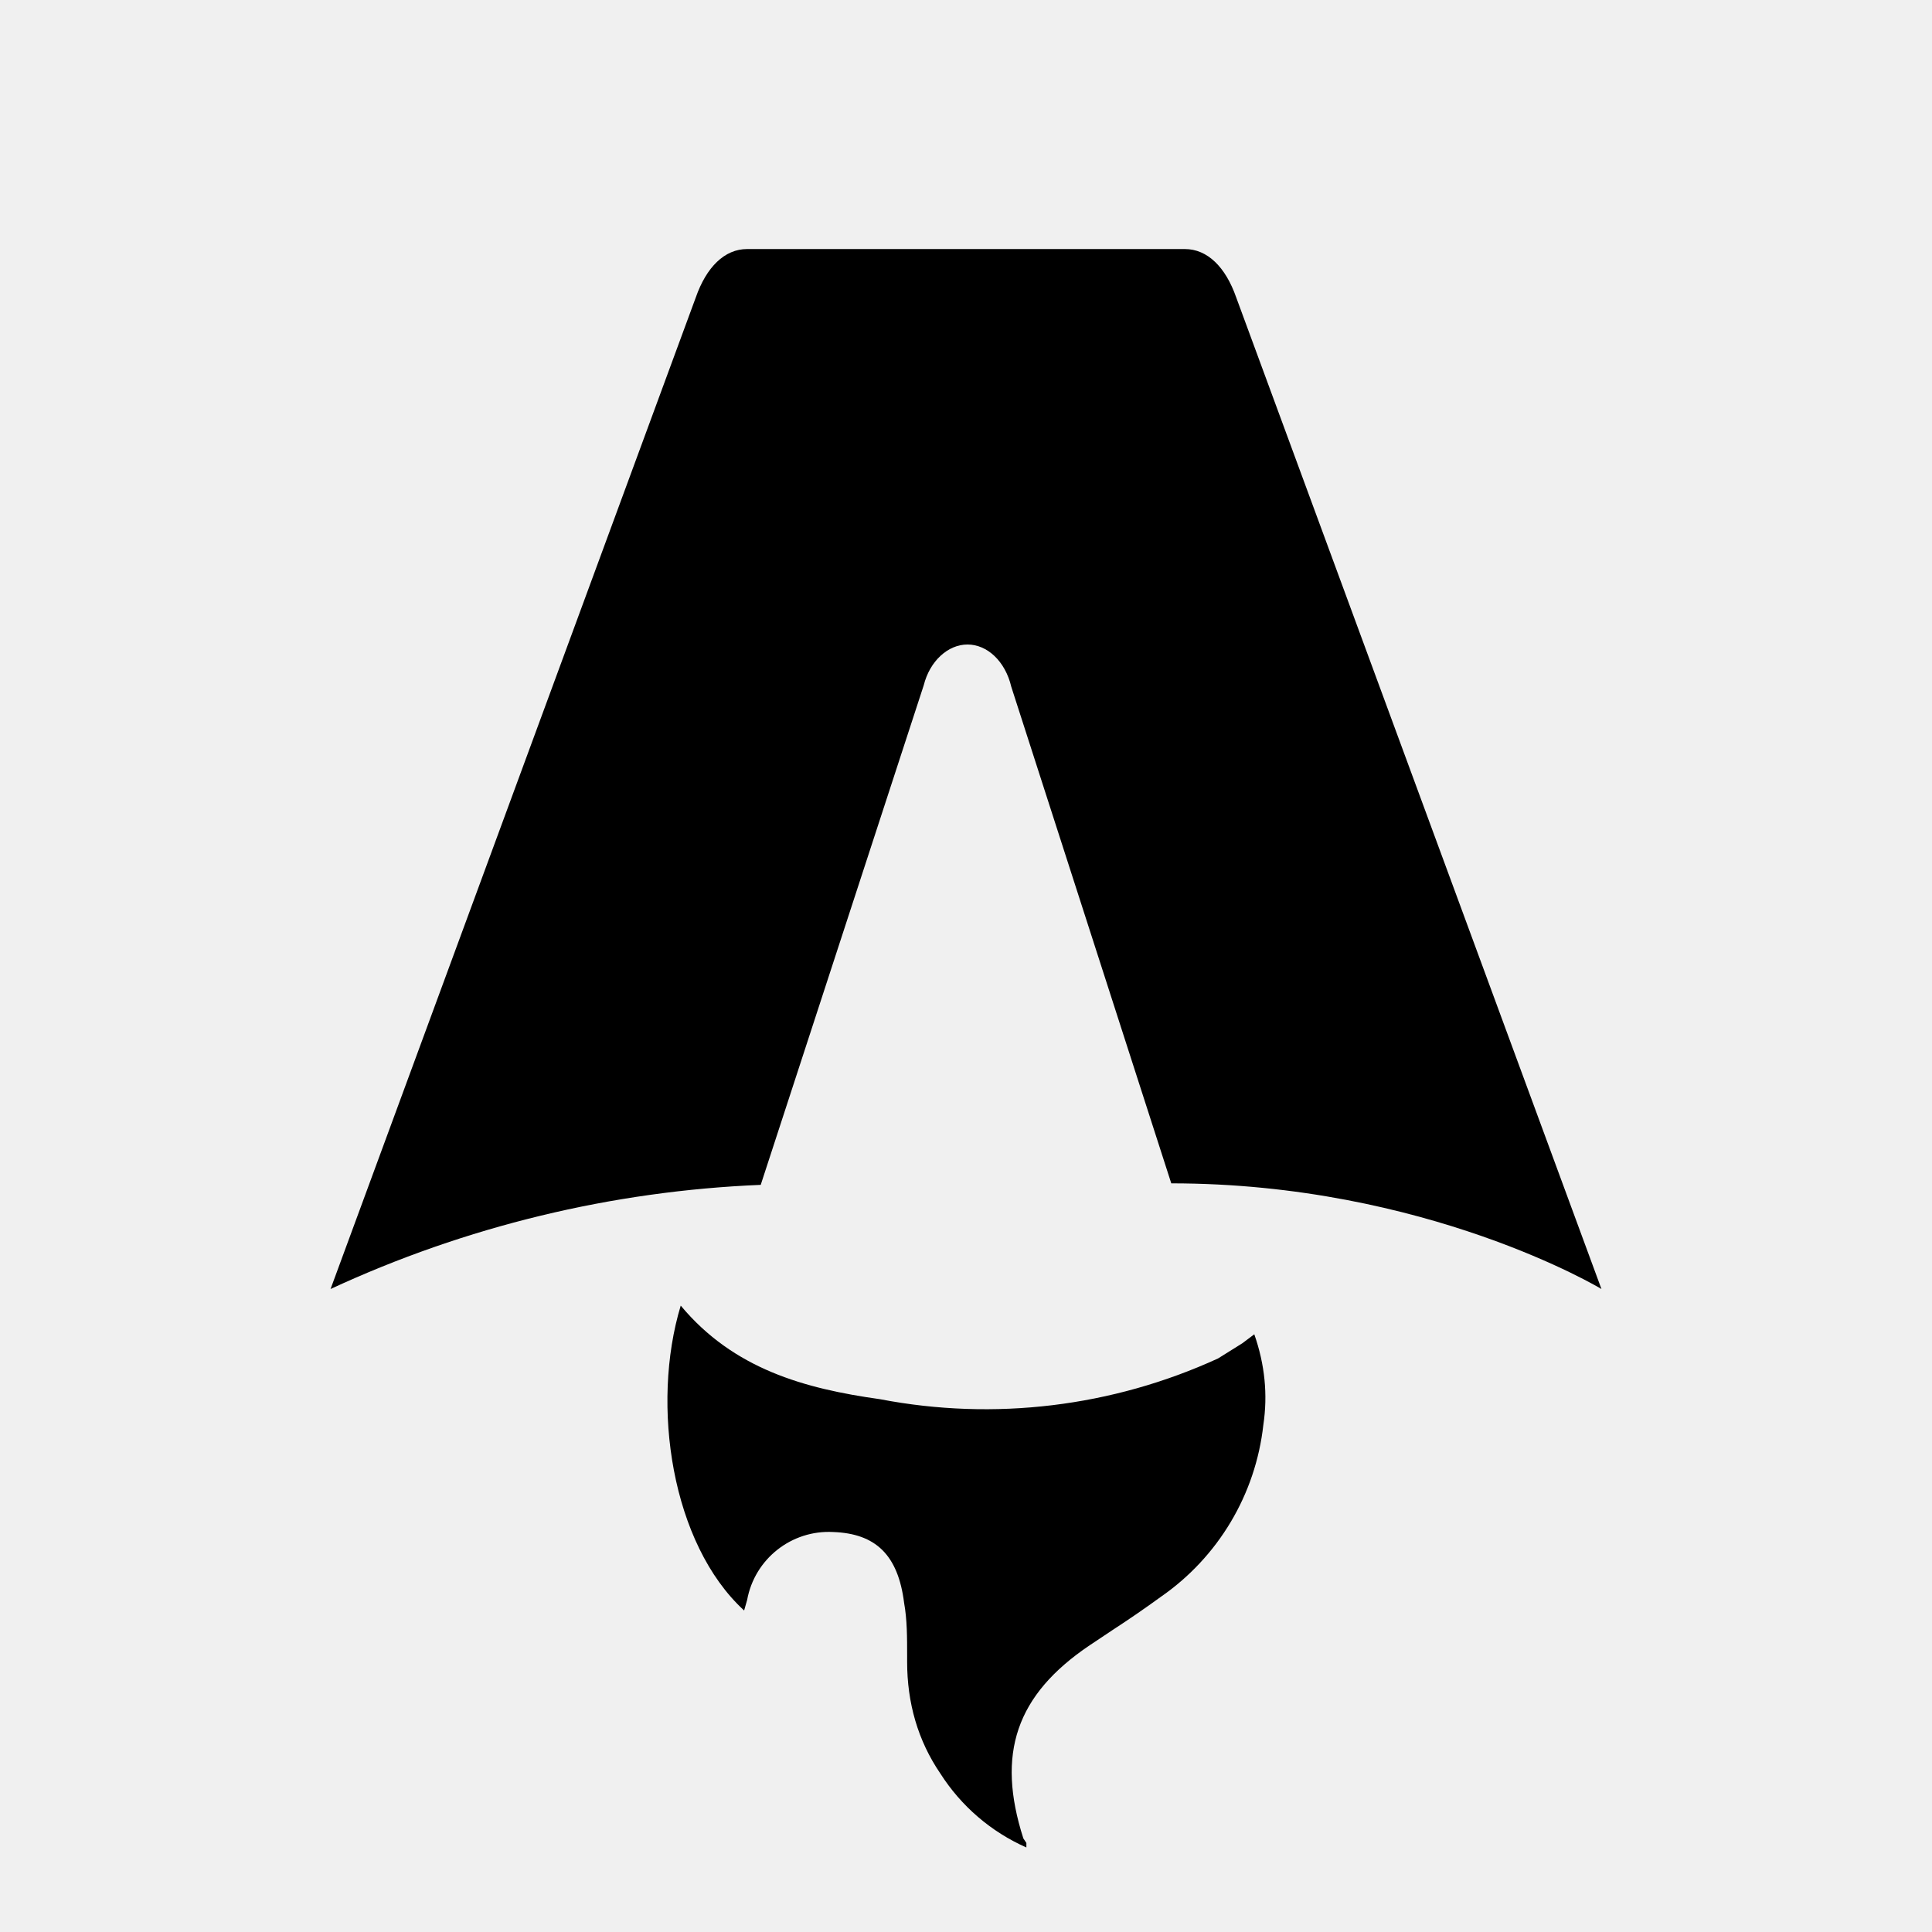
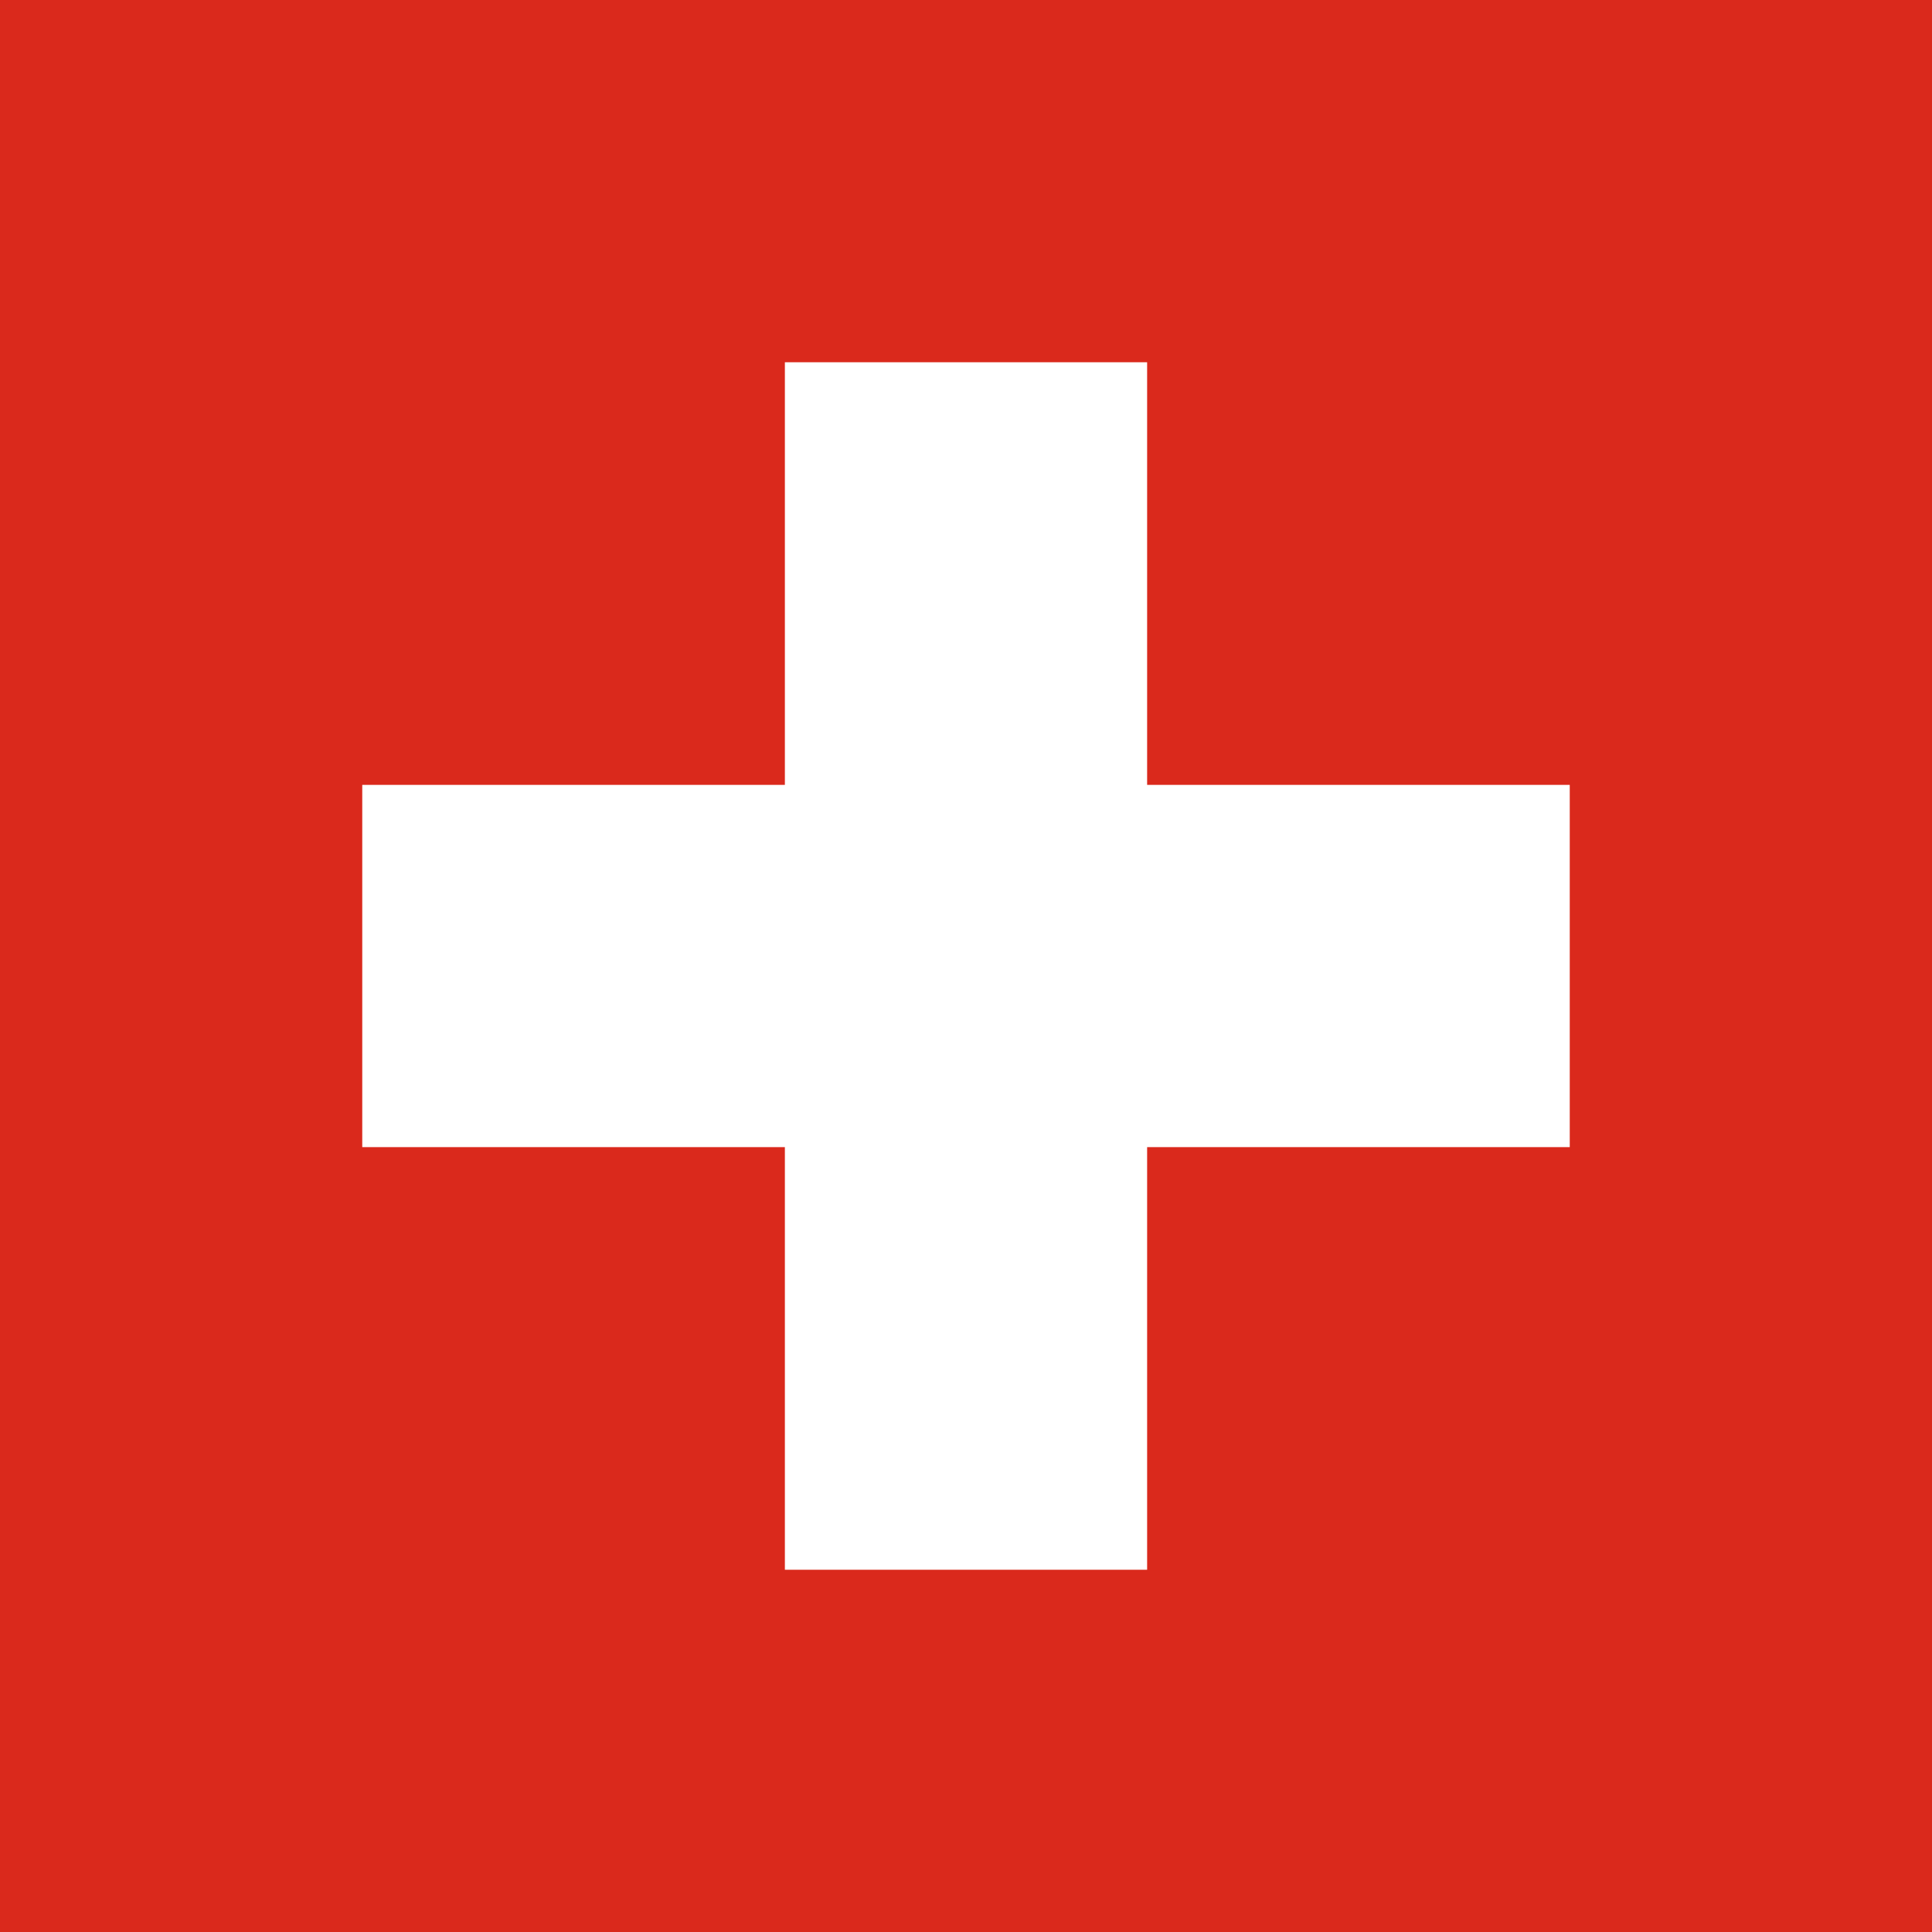
- <svg xmlns="http://www.w3.org/2000/svg" fill="none" viewBox="0 0 128 128">
-   <path d="M50.4 78.5a75.1 75.1 0 0 0-28.5 6.9l24.2-65.7c.7-2 1.9-3.2 3.4-3.2h29c1.5 0 2.7 1.2 3.4 3.2l24.2 65.7s-11.6-7-28.5-7L67 45.5c-.4-1.7-1.6-2.8-2.9-2.8-1.3 0-2.5 1.1-2.9 2.7L50.4 78.5Zm-1.1 28.2Zm-4.2-20.2c-2 6.6-.6 15.8 4.2 20.2a17.5 17.5 0 0 1 .2-.7 5.5 5.5 0 0 1 5.7-4.5c2.8.1 4.3 1.5 4.7 4.7.2 1.1.2 2.3.2 3.5v.4c0 2.7.7 5.2 2.2 7.4a13 13 0 0 0 5.7 4.9v-.3l-.2-.3c-1.8-5.6-.5-9.5 4.4-12.8l1.5-1a73 73 0 0 0 3.2-2.2 16 16 0 0 0 6.8-11.4c.3-2 .1-4-.6-6l-.8.6-1.6 1a37 37 0 0 1-22.4 2.7c-5-.7-9.7-2-13.2-6.2Z" />
-   <style>
-         path { fill: #000; }
-         @media (prefers-color-scheme: dark) {
-             path { fill: #FFF; }
-         }
-     </style>
+ <svg xmlns="http://www.w3.org/2000/svg" viewBox="0 0 32 32">
+   <rect width="32" height="32" fill="#DA291C" />
+   <path d="M13 6h6v7h7v6h-7v7h-6v-7H6v-6h7z" fill="#FFFFFF" />
</svg>
